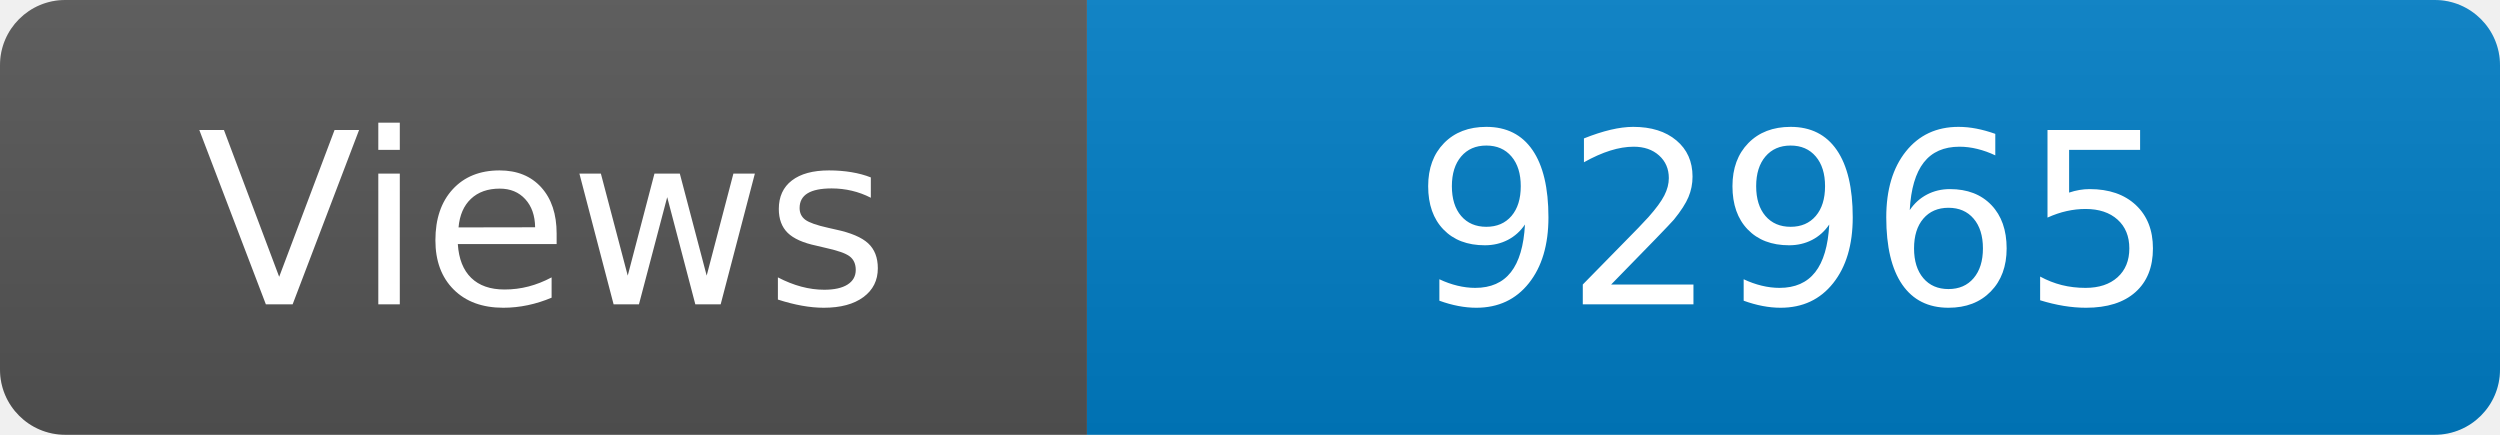
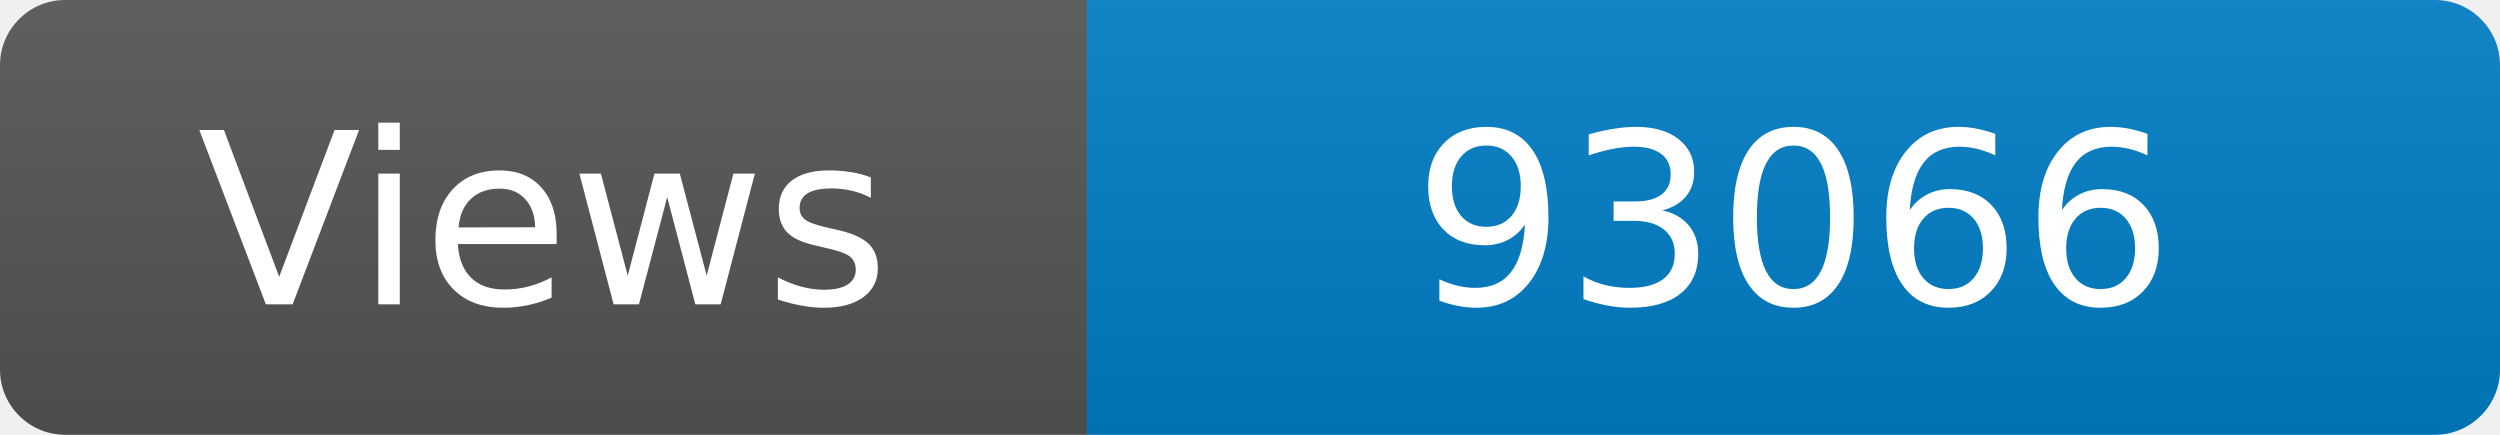
<svg xmlns="http://www.w3.org/2000/svg" width="115" height="20" role="img" aria-label="Maintained?: yes">
  <linearGradient id="s" x2="0" y2="100%">
    <stop offset="0" stop-color="#bbb" stop-opacity=".1" />
    <stop offset="1" stop-opacity=".1" />
  </linearGradient>
  <clipPath id="r">
    <rect width="115" height="20" rx="3" fill="#fff" />
  </clipPath>
  <g clip-path="url(#r)">
    <rect width="50" height="20" fill="#555" />
    <rect x="50" width="160" height="20" fill="#007ec6" />
    <rect width="115" height="20" fill="url(#s)" />
  </g>
  <g fill="#fff" text-anchor="middle" font-family="Verdana,Geneva,DejaVu Sans,sans-serif" font-size="110">
    <text x="250" y="140" transform="scale(.1)" fill="#fff">Views</text>
-     <text x="825" y="140" transform="scale(.1)" fill="#fff">92965</text>
+     <text x="825" y="140" transform="scale(.1)" fill="#fff">93066</text>
  </g>
</svg>
